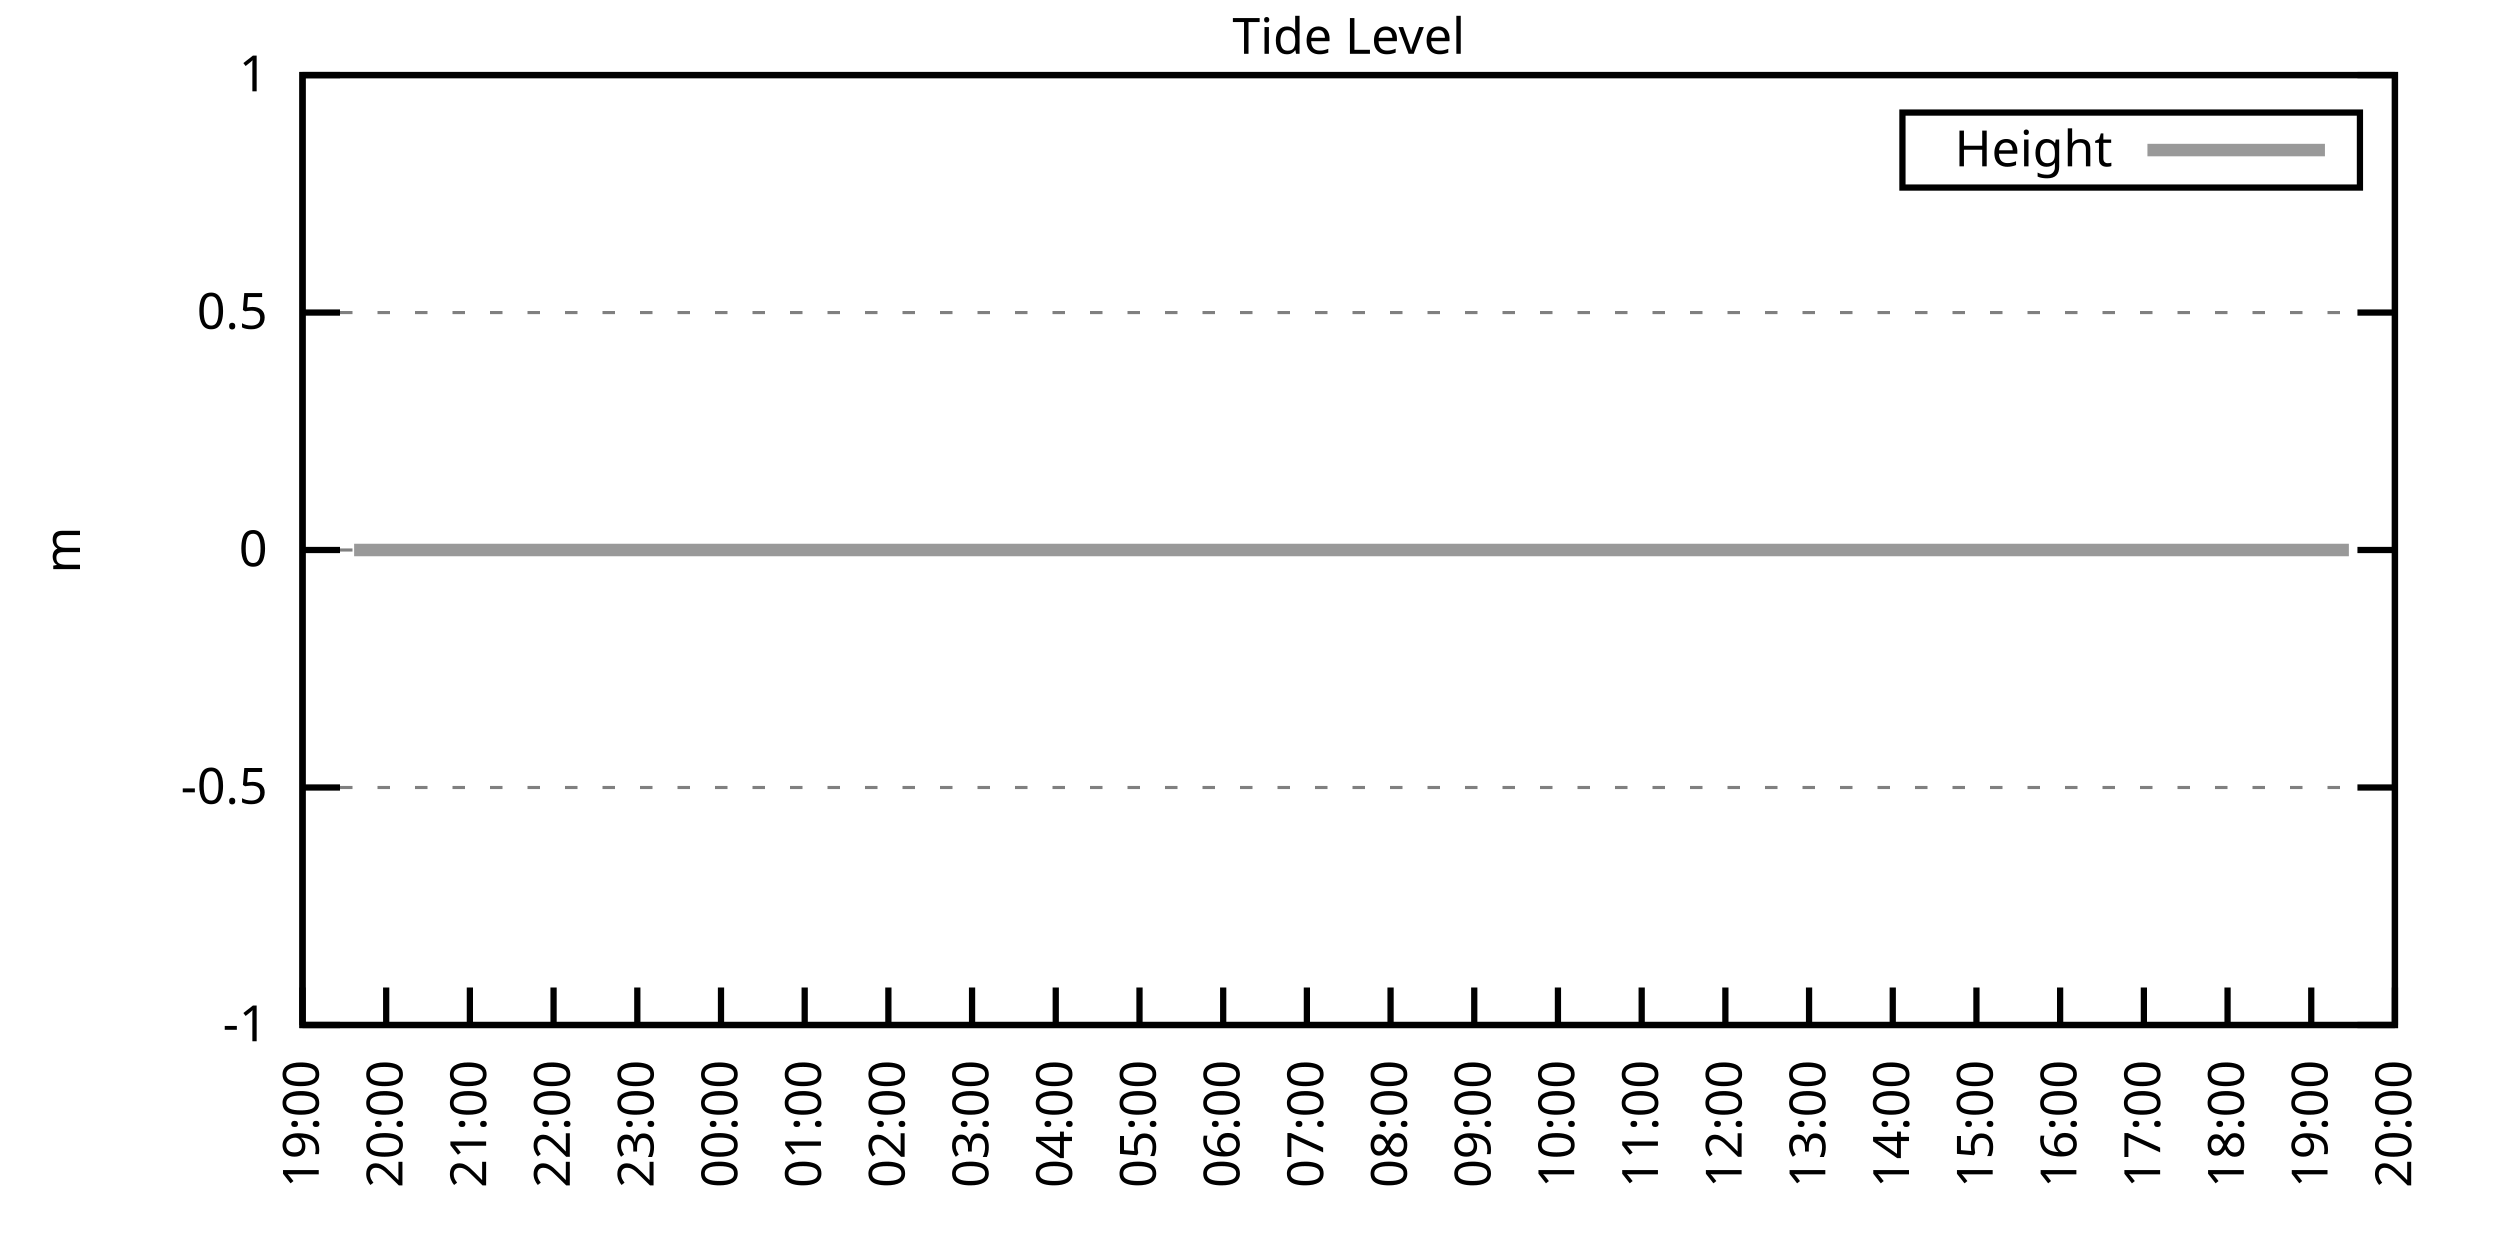
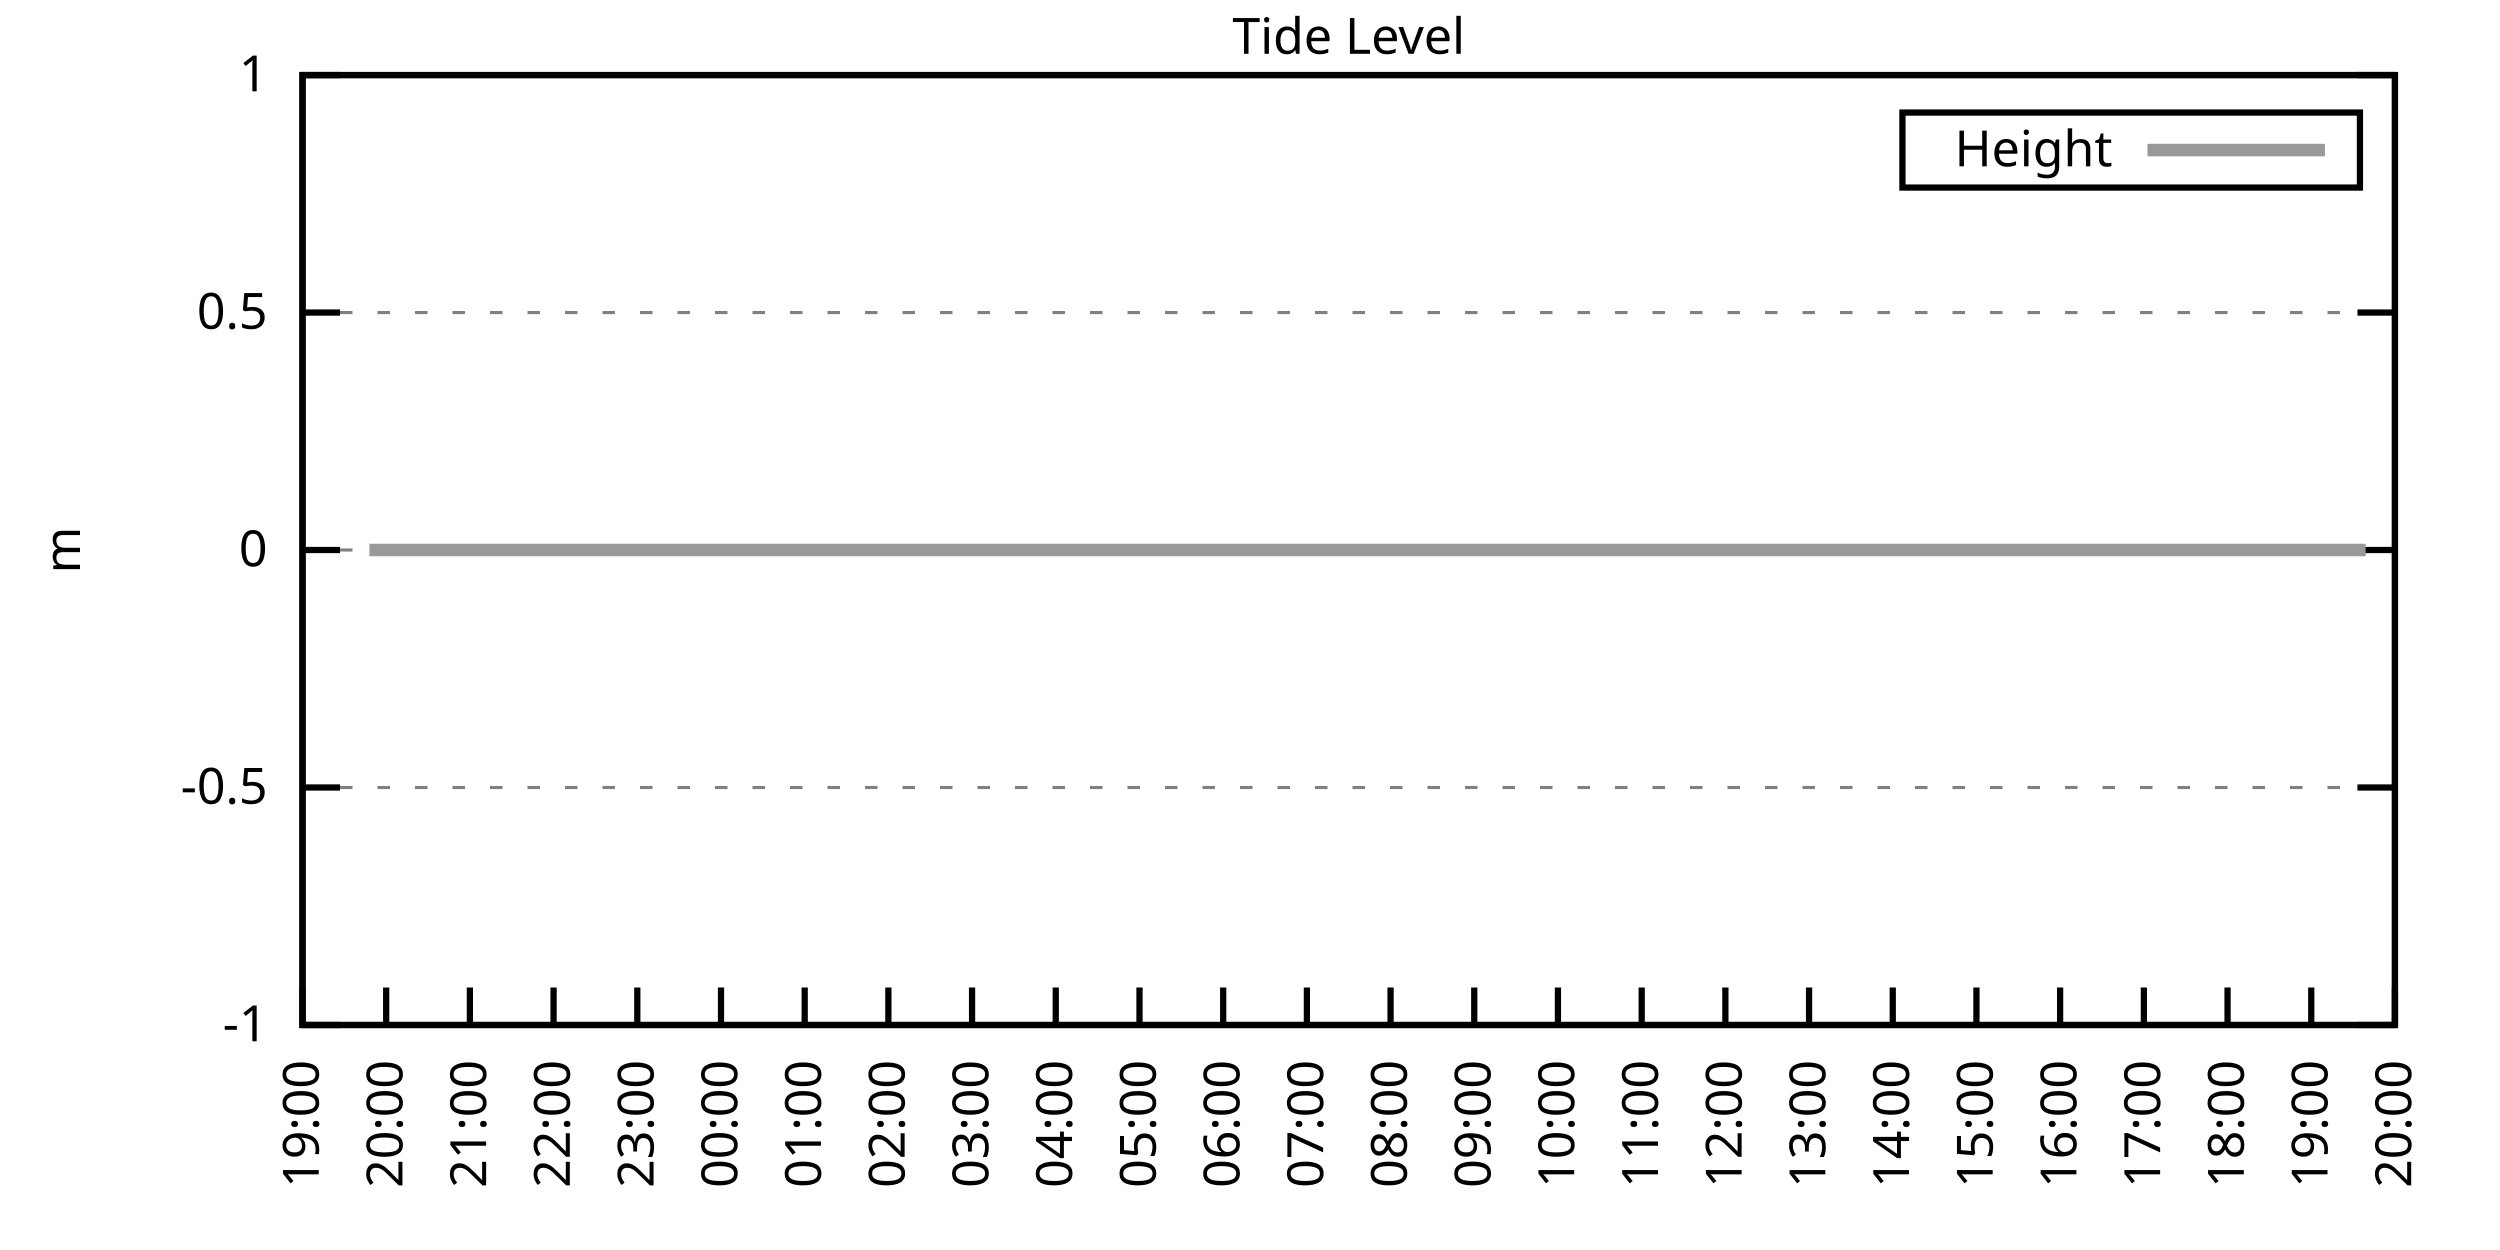
<svg xmlns="http://www.w3.org/2000/svg" xmlns:xlink="http://www.w3.org/1999/xlink" width="400" height="200" viewBox="0 0 400 200">
  <g id="gnuplot_canvas">
    <rect x="0" y="0" width="400" height="200" fill="none" />
    <defs>
      <circle id="gpDot" r="0.5" stroke-width="0.5" stroke="currentColor" />
      <path id="gpPt0" stroke-width="0.333" stroke="currentColor" d="M-1,0 h2 M0,-1 v2" />
      <path id="gpPt1" stroke-width="0.333" stroke="currentColor" d="M-1,-1 L1,1 M1,-1 L-1,1" />
      <path id="gpPt2" stroke-width="0.333" stroke="currentColor" d="M-1,0 L1,0 M0,-1 L0,1 M-1,-1 L1,1 M-1,1 L1,-1" />
      <rect id="gpPt3" stroke-width="0.333" stroke="currentColor" x="-1" y="-1" width="2" height="2" />
      <rect id="gpPt4" stroke-width="0.333" stroke="currentColor" fill="currentColor" x="-1" y="-1" width="2" height="2" />
      <circle id="gpPt5" stroke-width="0.333" stroke="currentColor" cx="0" cy="0" r="1" />
      <use xlink:href="#gpPt5" id="gpPt6" fill="currentColor" stroke="none" />
      <path id="gpPt7" stroke-width="0.333" stroke="currentColor" d="M0,-1.33 L-1.33,0.67 L1.33,0.67 z" />
      <use xlink:href="#gpPt7" id="gpPt8" fill="currentColor" stroke="none" />
      <use xlink:href="#gpPt7" id="gpPt9" stroke="currentColor" transform="rotate(180)" />
      <use xlink:href="#gpPt9" id="gpPt10" fill="currentColor" stroke="none" />
      <use xlink:href="#gpPt3" id="gpPt11" stroke="currentColor" transform="rotate(45)" />
      <use xlink:href="#gpPt11" id="gpPt12" fill="currentColor" stroke="none" />
      <path id="gpPt13" stroke-width="0.333" stroke="currentColor" d="M0,1.330 L1.265,0.411 L0.782,-1.067 L-0.782,-1.076 L-1.265,0.411 z" />
      <use xlink:href="#gpPt13" id="gpPt14" fill="currentColor" stroke="none" />
      <filter id="textbox" filterUnits="objectBoundingBox" x="0" y="0" height="1" width="1">
        <feFlood flood-color="white" flood-opacity="1" result="bgnd" />
        <feComposite in="SourceGraphic" in2="bgnd" operator="atop" />
      </filter>
      <filter id="greybox" filterUnits="objectBoundingBox" x="0" y="0" height="1" width="1">
        <feFlood flood-color="lightgrey" flood-opacity="1" result="grey" />
        <feComposite in="SourceGraphic" in2="grey" operator="atop" />
      </filter>
    </defs>
    <g fill="none" color="white" stroke="currentColor" stroke-width="1.00" stroke-linecap="butt" stroke-linejoin="miter">
</g>
    <g fill="none" color="black" stroke="currentColor" stroke-width="1.00" stroke-linecap="butt" stroke-linejoin="miter">
      <g stroke="none" shape-rendering="crispEdges">
        <polygon fill="rgb(255, 255, 255)" points="48.40,164.00 383.18,164.00 383.18,12.02 48.40,12.02 " />
      </g>
    </g>
    <g fill="none" color="black" stroke="currentColor" stroke-width="1.00" stroke-linecap="butt" stroke-linejoin="miter">
</g>
    <g fill="none" color="black" stroke="black" stroke-width="0.50" stroke-linecap="butt" stroke-linejoin="miter">
</g>
    <g fill="none" color="gray" stroke="currentColor" stroke-width="0.50" stroke-linecap="butt" stroke-linejoin="miter">
      <path stroke="gray" stroke-dasharray="2,4" class="gridline" d="M48.40,164.00 L383.19,164.00  " />
    </g>
    <g fill="none" color="gray" stroke="gray" stroke-width="1.00" stroke-linecap="butt" stroke-linejoin="miter">
</g>
    <g fill="none" color="black" stroke="currentColor" stroke-width="1.00" stroke-linecap="butt" stroke-linejoin="miter">
      <path stroke="black" d="M48.40,164.00 L54.40,164.00 M383.19,164.00 L377.19,164.00  " />
      <g transform="translate(42.80,166.60)" stroke="none" fill="black" font-family="Sans" font-size="8.00" text-anchor="end">
        <text>
          <tspan font-family="Sans">-1</tspan>
        </text>
      </g>
    </g>
    <g fill="none" color="black" stroke="currentColor" stroke-width="1.00" stroke-linecap="butt" stroke-linejoin="miter">
</g>
    <g fill="none" color="black" stroke="black" stroke-width="0.50" stroke-linecap="butt" stroke-linejoin="miter">
</g>
    <g fill="none" color="gray" stroke="currentColor" stroke-width="0.50" stroke-linecap="butt" stroke-linejoin="miter">
      <path stroke="gray" stroke-dasharray="2,4" class="gridline" d="M48.40,126.00 L383.19,126.00  " />
    </g>
    <g fill="none" color="gray" stroke="gray" stroke-width="1.00" stroke-linecap="butt" stroke-linejoin="miter">
</g>
    <g fill="none" color="black" stroke="currentColor" stroke-width="1.00" stroke-linecap="butt" stroke-linejoin="miter">
      <path stroke="black" d="M48.40,126.00 L54.40,126.00 M383.19,126.00 L377.19,126.00  " />
      <g transform="translate(42.80,128.60)" stroke="none" fill="black" font-family="Sans" font-size="8.00" text-anchor="end">
        <text>
          <tspan font-family="Sans">-0.5</tspan>
        </text>
      </g>
    </g>
    <g fill="none" color="black" stroke="currentColor" stroke-width="1.00" stroke-linecap="butt" stroke-linejoin="miter">
</g>
    <g fill="none" color="black" stroke="black" stroke-width="0.50" stroke-linecap="butt" stroke-linejoin="miter">
</g>
    <g fill="none" color="gray" stroke="currentColor" stroke-width="0.50" stroke-linecap="butt" stroke-linejoin="miter">
      <path stroke="gray" stroke-dasharray="2,4" class="gridline" d="M48.40,88.00 L383.19,88.00  " />
    </g>
    <g fill="none" color="gray" stroke="gray" stroke-width="1.00" stroke-linecap="butt" stroke-linejoin="miter">
</g>
    <g fill="none" color="black" stroke="currentColor" stroke-width="1.00" stroke-linecap="butt" stroke-linejoin="miter">
      <path stroke="black" d="M48.40,88.00 L54.40,88.00 M383.19,88.00 L377.19,88.00  " />
      <g transform="translate(42.80,90.60)" stroke="none" fill="black" font-family="Sans" font-size="8.00" text-anchor="end">
        <text>
          <tspan font-family="Sans"> 0</tspan>
        </text>
      </g>
    </g>
    <g fill="none" color="black" stroke="currentColor" stroke-width="1.00" stroke-linecap="butt" stroke-linejoin="miter">
</g>
    <g fill="none" color="black" stroke="black" stroke-width="0.50" stroke-linecap="butt" stroke-linejoin="miter">
</g>
    <g fill="none" color="gray" stroke="currentColor" stroke-width="0.50" stroke-linecap="butt" stroke-linejoin="miter">
      <path stroke="gray" stroke-dasharray="2,4" class="gridline" d="M48.40,50.01 L383.19,50.01  " />
    </g>
    <g fill="none" color="gray" stroke="gray" stroke-width="1.00" stroke-linecap="butt" stroke-linejoin="miter">
</g>
    <g fill="none" color="black" stroke="currentColor" stroke-width="1.00" stroke-linecap="butt" stroke-linejoin="miter">
      <path stroke="black" d="M48.40,50.01 L54.40,50.01 M383.19,50.01 L377.19,50.01  " />
      <g transform="translate(42.80,52.61)" stroke="none" fill="black" font-family="Sans" font-size="8.00" text-anchor="end">
        <text>
          <tspan font-family="Sans"> 0.5</tspan>
        </text>
      </g>
    </g>
    <g fill="none" color="black" stroke="currentColor" stroke-width="1.00" stroke-linecap="butt" stroke-linejoin="miter">
</g>
    <g fill="none" color="black" stroke="black" stroke-width="0.50" stroke-linecap="butt" stroke-linejoin="miter">
</g>
    <g fill="none" color="gray" stroke="currentColor" stroke-width="0.50" stroke-linecap="butt" stroke-linejoin="miter">
      <path stroke="gray" stroke-dasharray="2,4" class="gridline" d="M48.40,12.01 L383.19,12.01  " />
    </g>
    <g fill="none" color="gray" stroke="gray" stroke-width="1.00" stroke-linecap="butt" stroke-linejoin="miter">
</g>
    <g fill="none" color="black" stroke="currentColor" stroke-width="1.00" stroke-linecap="butt" stroke-linejoin="miter">
      <path stroke="black" d="M48.40,12.01 L54.40,12.01 M383.19,12.01 L377.19,12.01  " />
      <g transform="translate(42.80,14.61)" stroke="none" fill="black" font-family="Sans" font-size="8.00" text-anchor="end">
        <text>
          <tspan font-family="Sans"> 1</tspan>
        </text>
      </g>
    </g>
    <g fill="none" color="black" stroke="currentColor" stroke-width="1.00" stroke-linecap="butt" stroke-linejoin="miter">
      <path stroke="black" d="M48.40,164.00 L48.40,158.00  " />
      <g transform="translate(51.00,169.60) rotate(270.00)" stroke="none" fill="black" font-family="Sans" font-size="8.00" text-anchor="end">
        <text>
          <tspan font-family="Sans">19:00</tspan>
        </text>
      </g>
    </g>
    <g fill="none" color="black" stroke="currentColor" stroke-width="1.00" stroke-linecap="butt" stroke-linejoin="miter">
      <path stroke="black" d="M61.79,164.00 L61.79,158.00  " />
      <g transform="translate(64.39,169.60) rotate(270.00)" stroke="none" fill="black" font-family="Sans" font-size="8.00" text-anchor="end">
        <text>
          <tspan font-family="Sans">20:00</tspan>
        </text>
      </g>
    </g>
    <g fill="none" color="black" stroke="currentColor" stroke-width="1.00" stroke-linecap="butt" stroke-linejoin="miter">
      <path stroke="black" d="M75.18,164.00 L75.18,158.00  " />
      <g transform="translate(77.78,169.60) rotate(270.00)" stroke="none" fill="black" font-family="Sans" font-size="8.00" text-anchor="end">
        <text>
          <tspan font-family="Sans">21:00</tspan>
        </text>
      </g>
    </g>
    <g fill="none" color="black" stroke="currentColor" stroke-width="1.00" stroke-linecap="butt" stroke-linejoin="miter">
      <path stroke="black" d="M88.57,164.00 L88.57,158.00  " />
      <g transform="translate(91.17,169.60) rotate(270.00)" stroke="none" fill="black" font-family="Sans" font-size="8.00" text-anchor="end">
        <text>
          <tspan font-family="Sans">22:00</tspan>
        </text>
      </g>
    </g>
    <g fill="none" color="black" stroke="currentColor" stroke-width="1.00" stroke-linecap="butt" stroke-linejoin="miter">
      <path stroke="black" d="M101.97,164.00 L101.97,158.00  " />
      <g transform="translate(104.57,169.60) rotate(270.00)" stroke="none" fill="black" font-family="Sans" font-size="8.00" text-anchor="end">
        <text>
          <tspan font-family="Sans">23:00</tspan>
        </text>
      </g>
    </g>
    <g fill="none" color="black" stroke="currentColor" stroke-width="1.00" stroke-linecap="butt" stroke-linejoin="miter">
      <path stroke="black" d="M115.36,164.00 L115.36,158.00  " />
      <g transform="translate(117.96,169.60) rotate(270.00)" stroke="none" fill="black" font-family="Sans" font-size="8.00" text-anchor="end">
        <text>
          <tspan font-family="Sans">00:00</tspan>
        </text>
      </g>
    </g>
    <g fill="none" color="black" stroke="currentColor" stroke-width="1.00" stroke-linecap="butt" stroke-linejoin="miter">
      <path stroke="black" d="M128.75,164.00 L128.75,158.00  " />
      <g transform="translate(131.35,169.60) rotate(270.00)" stroke="none" fill="black" font-family="Sans" font-size="8.00" text-anchor="end">
        <text>
          <tspan font-family="Sans">01:00</tspan>
        </text>
      </g>
    </g>
    <g fill="none" color="black" stroke="currentColor" stroke-width="1.00" stroke-linecap="butt" stroke-linejoin="miter">
      <path stroke="black" d="M142.14,164.00 L142.14,158.00  " />
      <g transform="translate(144.74,169.60) rotate(270.00)" stroke="none" fill="black" font-family="Sans" font-size="8.00" text-anchor="end">
        <text>
          <tspan font-family="Sans">02:00</tspan>
        </text>
      </g>
    </g>
    <g fill="none" color="black" stroke="currentColor" stroke-width="1.00" stroke-linecap="butt" stroke-linejoin="miter">
      <path stroke="black" d="M155.53,164.00 L155.53,158.00  " />
      <g transform="translate(158.13,169.60) rotate(270.00)" stroke="none" fill="black" font-family="Sans" font-size="8.00" text-anchor="end">
        <text>
          <tspan font-family="Sans">03:00</tspan>
        </text>
      </g>
    </g>
    <g fill="none" color="black" stroke="currentColor" stroke-width="1.00" stroke-linecap="butt" stroke-linejoin="miter">
      <path stroke="black" d="M168.92,164.00 L168.92,158.00  " />
      <g transform="translate(171.52,169.60) rotate(270.00)" stroke="none" fill="black" font-family="Sans" font-size="8.00" text-anchor="end">
        <text>
          <tspan font-family="Sans">04:00</tspan>
        </text>
      </g>
    </g>
    <g fill="none" color="black" stroke="currentColor" stroke-width="1.00" stroke-linecap="butt" stroke-linejoin="miter">
      <path stroke="black" d="M182.32,164.00 L182.32,158.00  " />
      <g transform="translate(184.92,169.60) rotate(270.00)" stroke="none" fill="black" font-family="Sans" font-size="8.00" text-anchor="end">
        <text>
          <tspan font-family="Sans">05:00</tspan>
        </text>
      </g>
    </g>
    <g fill="none" color="black" stroke="currentColor" stroke-width="1.00" stroke-linecap="butt" stroke-linejoin="miter">
      <path stroke="black" d="M195.71,164.00 L195.71,158.00  " />
      <g transform="translate(198.31,169.60) rotate(270.00)" stroke="none" fill="black" font-family="Sans" font-size="8.00" text-anchor="end">
        <text>
          <tspan font-family="Sans">06:00</tspan>
        </text>
      </g>
    </g>
    <g fill="none" color="black" stroke="currentColor" stroke-width="1.00" stroke-linecap="butt" stroke-linejoin="miter">
      <path stroke="black" d="M209.10,164.00 L209.10,158.00  " />
      <g transform="translate(211.70,169.60) rotate(270.00)" stroke="none" fill="black" font-family="Sans" font-size="8.00" text-anchor="end">
        <text>
          <tspan font-family="Sans">07:00</tspan>
        </text>
      </g>
    </g>
    <g fill="none" color="black" stroke="currentColor" stroke-width="1.00" stroke-linecap="butt" stroke-linejoin="miter">
      <path stroke="black" d="M222.49,164.00 L222.49,158.00  " />
      <g transform="translate(225.09,169.60) rotate(270.00)" stroke="none" fill="black" font-family="Sans" font-size="8.00" text-anchor="end">
        <text>
          <tspan font-family="Sans">08:00</tspan>
        </text>
      </g>
    </g>
    <g fill="none" color="black" stroke="currentColor" stroke-width="1.00" stroke-linecap="butt" stroke-linejoin="miter">
      <path stroke="black" d="M235.88,164.00 L235.88,158.00  " />
      <g transform="translate(238.48,169.60) rotate(270.00)" stroke="none" fill="black" font-family="Sans" font-size="8.00" text-anchor="end">
        <text>
          <tspan font-family="Sans">09:00</tspan>
        </text>
      </g>
    </g>
    <g fill="none" color="black" stroke="currentColor" stroke-width="1.00" stroke-linecap="butt" stroke-linejoin="miter">
      <path stroke="black" d="M249.27,164.00 L249.27,158.00  " />
      <g transform="translate(251.87,169.60) rotate(270.00)" stroke="none" fill="black" font-family="Sans" font-size="8.00" text-anchor="end">
        <text>
          <tspan font-family="Sans">10:00</tspan>
        </text>
      </g>
    </g>
    <g fill="none" color="black" stroke="currentColor" stroke-width="1.00" stroke-linecap="butt" stroke-linejoin="miter">
      <path stroke="black" d="M262.67,164.00 L262.67,158.00  " />
      <g transform="translate(265.27,169.60) rotate(270.00)" stroke="none" fill="black" font-family="Sans" font-size="8.00" text-anchor="end">
        <text>
          <tspan font-family="Sans">11:00</tspan>
        </text>
      </g>
    </g>
    <g fill="none" color="black" stroke="currentColor" stroke-width="1.00" stroke-linecap="butt" stroke-linejoin="miter">
      <path stroke="black" d="M276.06,164.00 L276.06,158.00  " />
      <g transform="translate(278.66,169.60) rotate(270.00)" stroke="none" fill="black" font-family="Sans" font-size="8.00" text-anchor="end">
        <text>
          <tspan font-family="Sans">12:00</tspan>
        </text>
      </g>
    </g>
    <g fill="none" color="black" stroke="currentColor" stroke-width="1.00" stroke-linecap="butt" stroke-linejoin="miter">
      <path stroke="black" d="M289.45,164.00 L289.45,158.00  " />
      <g transform="translate(292.05,169.60) rotate(270.00)" stroke="none" fill="black" font-family="Sans" font-size="8.00" text-anchor="end">
        <text>
          <tspan font-family="Sans">13:00</tspan>
        </text>
      </g>
    </g>
    <g fill="none" color="black" stroke="currentColor" stroke-width="1.00" stroke-linecap="butt" stroke-linejoin="miter">
      <path stroke="black" d="M302.84,164.00 L302.84,158.00  " />
      <g transform="translate(305.44,169.60) rotate(270.00)" stroke="none" fill="black" font-family="Sans" font-size="8.00" text-anchor="end">
        <text>
          <tspan font-family="Sans">14:00</tspan>
        </text>
      </g>
    </g>
    <g fill="none" color="black" stroke="currentColor" stroke-width="1.00" stroke-linecap="butt" stroke-linejoin="miter">
      <path stroke="black" d="M316.23,164.00 L316.23,158.00  " />
      <g transform="translate(318.83,169.60) rotate(270.00)" stroke="none" fill="black" font-family="Sans" font-size="8.00" text-anchor="end">
        <text>
          <tspan font-family="Sans">15:00</tspan>
        </text>
      </g>
    </g>
    <g fill="none" color="black" stroke="currentColor" stroke-width="1.00" stroke-linecap="butt" stroke-linejoin="miter">
      <path stroke="black" d="M329.62,164.00 L329.62,158.00  " />
      <g transform="translate(332.22,169.60) rotate(270.00)" stroke="none" fill="black" font-family="Sans" font-size="8.00" text-anchor="end">
        <text>
          <tspan font-family="Sans">16:00</tspan>
        </text>
      </g>
    </g>
    <g fill="none" color="black" stroke="currentColor" stroke-width="1.00" stroke-linecap="butt" stroke-linejoin="miter">
      <path stroke="black" d="M343.02,164.00 L343.02,158.00  " />
      <g transform="translate(345.62,169.60) rotate(270.00)" stroke="none" fill="black" font-family="Sans" font-size="8.00" text-anchor="end">
        <text>
          <tspan font-family="Sans">17:00</tspan>
        </text>
      </g>
    </g>
    <g fill="none" color="black" stroke="currentColor" stroke-width="1.00" stroke-linecap="butt" stroke-linejoin="miter">
      <path stroke="black" d="M356.41,164.00 L356.41,158.00  " />
      <g transform="translate(359.01,169.60) rotate(270.00)" stroke="none" fill="black" font-family="Sans" font-size="8.00" text-anchor="end">
        <text>
          <tspan font-family="Sans">18:00</tspan>
        </text>
      </g>
    </g>
    <g fill="none" color="black" stroke="currentColor" stroke-width="1.00" stroke-linecap="butt" stroke-linejoin="miter">
      <path stroke="black" d="M369.80,164.00 L369.80,158.00  " />
      <g transform="translate(372.40,169.60) rotate(270.00)" stroke="none" fill="black" font-family="Sans" font-size="8.00" text-anchor="end">
        <text>
          <tspan font-family="Sans">19:00</tspan>
        </text>
      </g>
    </g>
    <g fill="none" color="black" stroke="currentColor" stroke-width="1.00" stroke-linecap="butt" stroke-linejoin="miter">
      <path stroke="black" d="M383.19,164.00 L383.19,158.00  " />
      <g transform="translate(385.79,169.60) rotate(270.00)" stroke="none" fill="black" font-family="Sans" font-size="8.00" text-anchor="end">
        <text>
          <tspan font-family="Sans">20:00</tspan>
        </text>
      </g>
    </g>
    <g fill="none" color="black" stroke="currentColor" stroke-width="1.00" stroke-linecap="butt" stroke-linejoin="miter">
</g>
    <g fill="none" color="black" stroke="currentColor" stroke-width="1.00" stroke-linecap="butt" stroke-linejoin="miter">
      <path stroke="black" d="M48.40,12.01 L48.40,164.00 L383.19,164.00 L383.19,12.01 L48.40,12.01 Z  " />
    </g>
    <g fill="none" color="black" stroke="currentColor" stroke-width="1.00" stroke-linecap="butt" stroke-linejoin="miter">
</g>
    <g fill="none" color="black" stroke="currentColor" stroke-width="1.00" stroke-linecap="butt" stroke-linejoin="miter">
      <path stroke="black" d="M304.39,30.01 L304.39,18.01 L377.59,18.01 L377.59,30.01 L304.39,30.01 Z  " />
    </g>
    <g id="Tide_level_plot_1">
      <g fill="none" color="white" stroke="black" stroke-width="2.00" stroke-linecap="butt" stroke-linejoin="miter">
</g>
      <g fill="none" color="black" stroke="currentColor" stroke-width="2.00" stroke-linecap="butt" stroke-linejoin="miter">
        <g transform="translate(337.99,26.61)" stroke="none" fill="black" font-family="Sans" font-size="8.00" text-anchor="end">
          <text>
            <tspan font-family="Sans">Height</tspan>
          </text>
        </g>
      </g>
      <g fill="none" color="black" stroke="currentColor" stroke-width="2.00" stroke-linecap="butt" stroke-linejoin="miter">
-         <path stroke="rgb(153, 153, 153)" d="M343.59,24.01 L371.99,24.01 M56.66,88.00 L59.11,88.00 L61.35,88.00 L63.35,88.00 L65.81,88.00 L67.82,88.00   L70.50,88.00 L72.28,88.00 L74.96,88.00 L76.97,88.00 L79.42,88.00 L81.43,88.00 L83.66,88.00 L85.90,88.00   L87.91,88.00 L90.36,88.00 L92.59,88.00 L94.60,88.00 L97.06,88.00 L99.29,88.00 L101.74,88.00 L103.75,88.00   L106.21,88.00 L108.44,88.00 L110.45,88.00 L112.68,88.00 L114.69,88.00 L117.14,88.00 L119.60,88.00 L121.16,88.00   L123.62,88.00 L126.29,88.00 L128.30,88.00 L130.54,88.00 L132.99,88.00 L137.23,88.00 L139.46,88.00 L141.69,88.00   L144.15,88.00 L146.16,88.00 L148.39,88.00 L150.40,88.00 L152.85,88.00 L155.09,88.00 L157.54,88.00 L159.55,88.00   L162.01,88.00 L164.01,88.00 L166.47,88.00 L168.48,88.00 L170.71,88.00 L173.17,88.00 L175.40,88.00 L177.63,88.00   L179.64,88.00 L181.65,88.00 L184.32,88.00 L186.33,88.00 L188.57,88.00 L190.57,88.00 L193.03,88.00 L195.26,88.00   L197.49,88.00 L199.95,88.00 L202.18,88.00 L204.19,88.00 L206.20,88.00 L208.88,88.00 L210.88,88.00 L213.34,88.00   L215.35,88.00 L217.58,88.00 L219.81,88.00 L222.27,88.00 L224.50,88.00 L226.73,88.00 L228.96,88.00 L231.20,88.00   L233.43,88.00 L235.66,88.00 L237.89,88.00 L239.90,88.00 L242.13,88.00 L244.14,88.00 L246.37,88.00 L248.83,88.00   L251.06,88.00 L253.51,88.00 L255.52,88.00 L257.76,88.00 L259.76,88.00 L262.22,88.00 L264.67,88.00 L266.68,88.00   L268.92,88.00 L271.15,88.00 L273.60,88.00 L275.83,88.00 L277.84,88.00 L280.30,88.00 L282.53,88.00 L284.54,88.00   L286.77,88.00 L289.23,88.00 L291.23,88.00 L293.69,88.00 L295.48,88.00 L298.15,88.00 L300.39,88.00 L302.39,88.00   L304.63,88.00 L306.86,88.00 L309.09,88.00 L311.54,88.00 L313.55,88.00 L315.56,88.00 L318.02,88.00 L320.25,88.00   L322.48,88.00 L324.49,88.00 L326.95,88.00 L329.18,88.00 L331.63,88.00 L333.64,88.00 L335.65,88.00 L338.33,88.00   L340.11,88.00 L342.57,88.00 L344.80,88.00 L347.03,88.00 L349.49,88.00 L351.27,88.00 L353.95,88.00 L355.96,88.00   L358.19,88.00 L360.65,88.00 L362.66,88.00 L364.89,88.00 L367.12,88.00 L369.58,88.00 L371.58,88.00 L373.82,88.00   L375.82,88.00  " />
+         <path stroke="rgb(153, 153, 153)" d="M343.59,24.01 L371.99,24.01 M59.11,88.00 L61.35,88.00 L63.35,88.00 L65.81,88.00 L67.82,88.00 L70.50,88.00   L72.28,88.00 L74.96,88.00 L76.97,88.00 L79.42,88.00 L81.43,88.00 L83.66,88.00 L85.90,88.00 L87.91,88.00   L90.36,88.00 L92.59,88.00 L94.60,88.00 L97.06,88.00 L99.29,88.00 L101.74,88.00 L103.75,88.00 L106.21,88.00   L108.44,88.00 L110.45,88.00 L112.68,88.00 L114.69,88.00 L117.14,88.00 L119.60,88.00 L121.16,88.00 L123.62,88.00   L126.29,88.00 L128.30,88.00 L130.54,88.00 L132.99,88.00 L137.23,88.00 L139.46,88.00 L141.69,88.00 L144.15,88.00   L146.16,88.00 L148.39,88.00 L150.40,88.00 L152.85,88.00 L155.09,88.00 L157.54,88.00 L159.55,88.00 L162.01,88.00   L164.01,88.00 L166.47,88.00 L168.48,88.00 L170.71,88.00 L173.17,88.00 L175.40,88.00 L177.63,88.00 L179.64,88.00   L181.65,88.00 L184.32,88.00 L186.33,88.00 L188.57,88.00 L190.57,88.00 L193.03,88.00 L195.26,88.00 L197.49,88.00   L199.95,88.00 L202.18,88.00 L204.19,88.00 L206.20,88.00 L208.88,88.00 L210.88,88.00 L213.34,88.00 L215.35,88.00   L217.58,88.00 L219.81,88.00 L222.27,88.00 L224.50,88.00 L226.73,88.00 L228.96,88.00 L231.20,88.00 L233.43,88.00   L235.66,88.00 L237.89,88.00 L239.90,88.00 L242.13,88.00 L244.14,88.00 L246.37,88.00 L248.83,88.00 L251.06,88.00   L253.51,88.00 L255.52,88.00 L257.76,88.00 L259.76,88.00 L262.22,88.00 L264.67,88.00 L266.68,88.00 L268.92,88.00   L271.15,88.00 L273.60,88.00 L275.83,88.00 L277.84,88.00 L280.30,88.00 L282.53,88.00 L284.54,88.00 L286.77,88.00   L289.23,88.00 L291.23,88.00 L293.69,88.00 L295.48,88.00 L298.15,88.00 L300.39,88.00 L302.39,88.00 L304.63,88.00   L306.86,88.00 L309.09,88.00 L311.54,88.00 L313.55,88.00 L315.56,88.00 L318.02,88.00 L320.25,88.00 L322.48,88.00   L324.49,88.00 L326.95,88.00 L329.18,88.00 L331.63,88.00 L333.64,88.00 L335.65,88.00 L338.33,88.00 L340.11,88.00   L342.57,88.00 L344.80,88.00 L347.03,88.00 L349.49,88.00 L351.27,88.00 L353.95,88.00 L355.96,88.00 L358.19,88.00   L360.65,88.00 L362.66,88.00 L364.89,88.00 L367.12,88.00 L369.58,88.00 L371.58,88.00 L373.82,88.00 L375.82,88.00   L378.50,88.00  " />
      </g>
    </g>
    <g fill="none" color="black" stroke="currentColor" stroke-width="2.00" stroke-linecap="butt" stroke-linejoin="miter">
</g>
    <g fill="none" color="black" stroke="black" stroke-width="1.00" stroke-linecap="butt" stroke-linejoin="miter">
</g>
    <g fill="none" color="black" stroke="currentColor" stroke-width="1.00" stroke-linecap="butt" stroke-linejoin="miter">
      <path stroke="black" d="M48.40,12.01 L48.40,164.00 L383.19,164.00 L383.19,12.01 L48.40,12.01 Z  " />
      <g transform="translate(12.80,88.01) rotate(270.00)" stroke="none" fill="black" font-family="Sans" font-size="8.00" text-anchor="middle">
        <text>
          <tspan font-family="Sans">m</tspan>
        </text>
      </g>
    </g>
    <g fill="none" color="black" stroke="currentColor" stroke-width="1.00" stroke-linecap="butt" stroke-linejoin="miter">
</g>
    <g fill="none" color="black" stroke="currentColor" stroke-width="1.00" stroke-linecap="butt" stroke-linejoin="miter">
      <g transform="translate(215.79,8.61)" stroke="none" fill="black" font-family="Sans" font-size="8.00" text-anchor="middle">
        <text>
          <tspan font-family="Sans">Tide Level</tspan>
        </text>
      </g>
    </g>
    <g fill="none" color="black" stroke="currentColor" stroke-width="1.00" stroke-linecap="butt" stroke-linejoin="miter">
</g>
  </g>
</svg>
